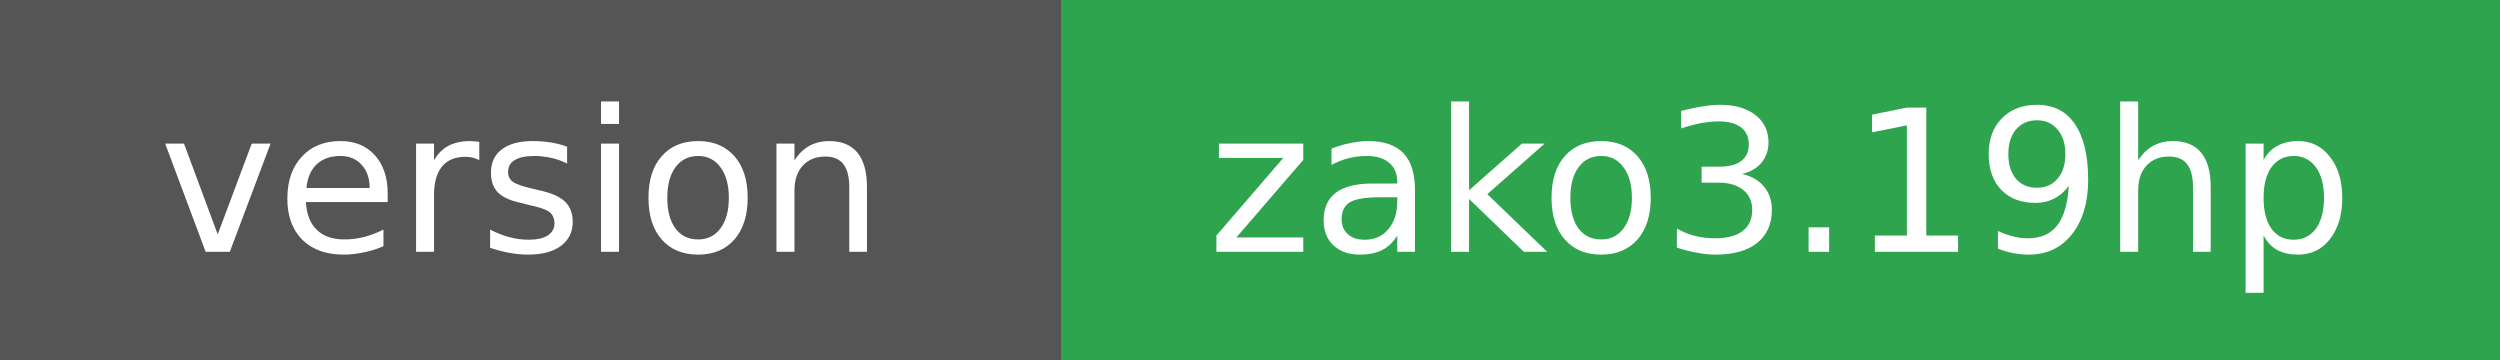
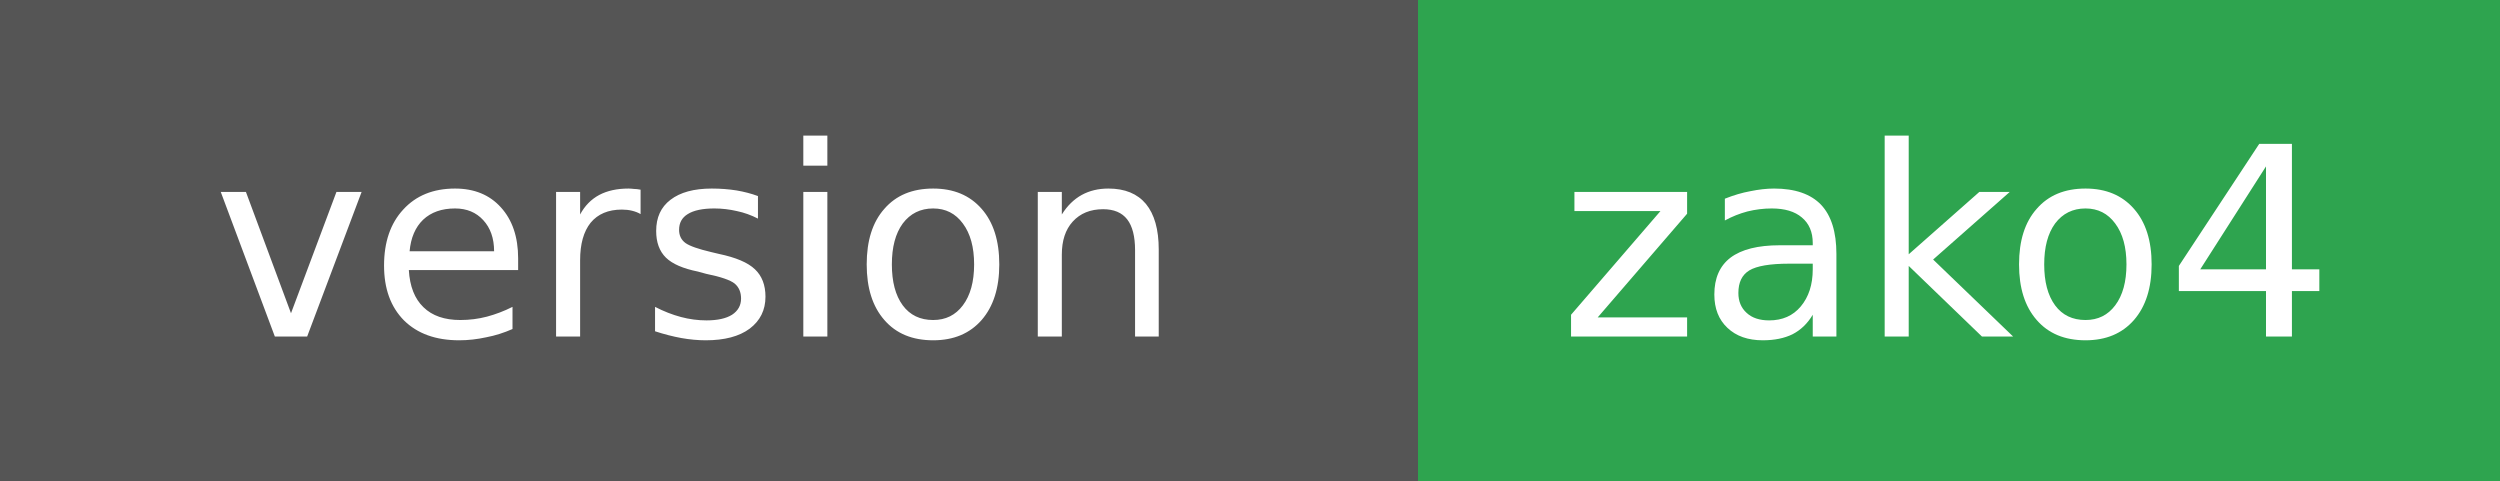
- <svg xmlns="http://www.w3.org/2000/svg" width="139" height="20" role="img" aria-label="version: zako3.19hp">
+ <svg xmlns="http://www.w3.org/2000/svg" width="104" height="20" role="img" aria-label="version: zako4">
  <g shape-rendering="crispEdges">
    <rect width="59" height="20" fill="#555" />
-     <rect x="59" width="80" height="20" fill="#2ea44f" />
+     <rect x="59" width="45" height="20" fill="#2ea44f" />
  </g>
  <g fill="#fff" text-anchor="middle" font-family="Verdana,Geneva,DejaVu Sans,sans-serif" font-size="11">
    <text x="29" y="14">version</text>
  </g>
  <g fill="#fff" text-anchor="middle" font-family="Verdana,Geneva,DejaVu Sans,sans-serif" font-size="11">
-     <text x="99" y="14">zako3.19hp</text>
+     <text x="81" y="14">zako4</text>
  </g>
</svg>
